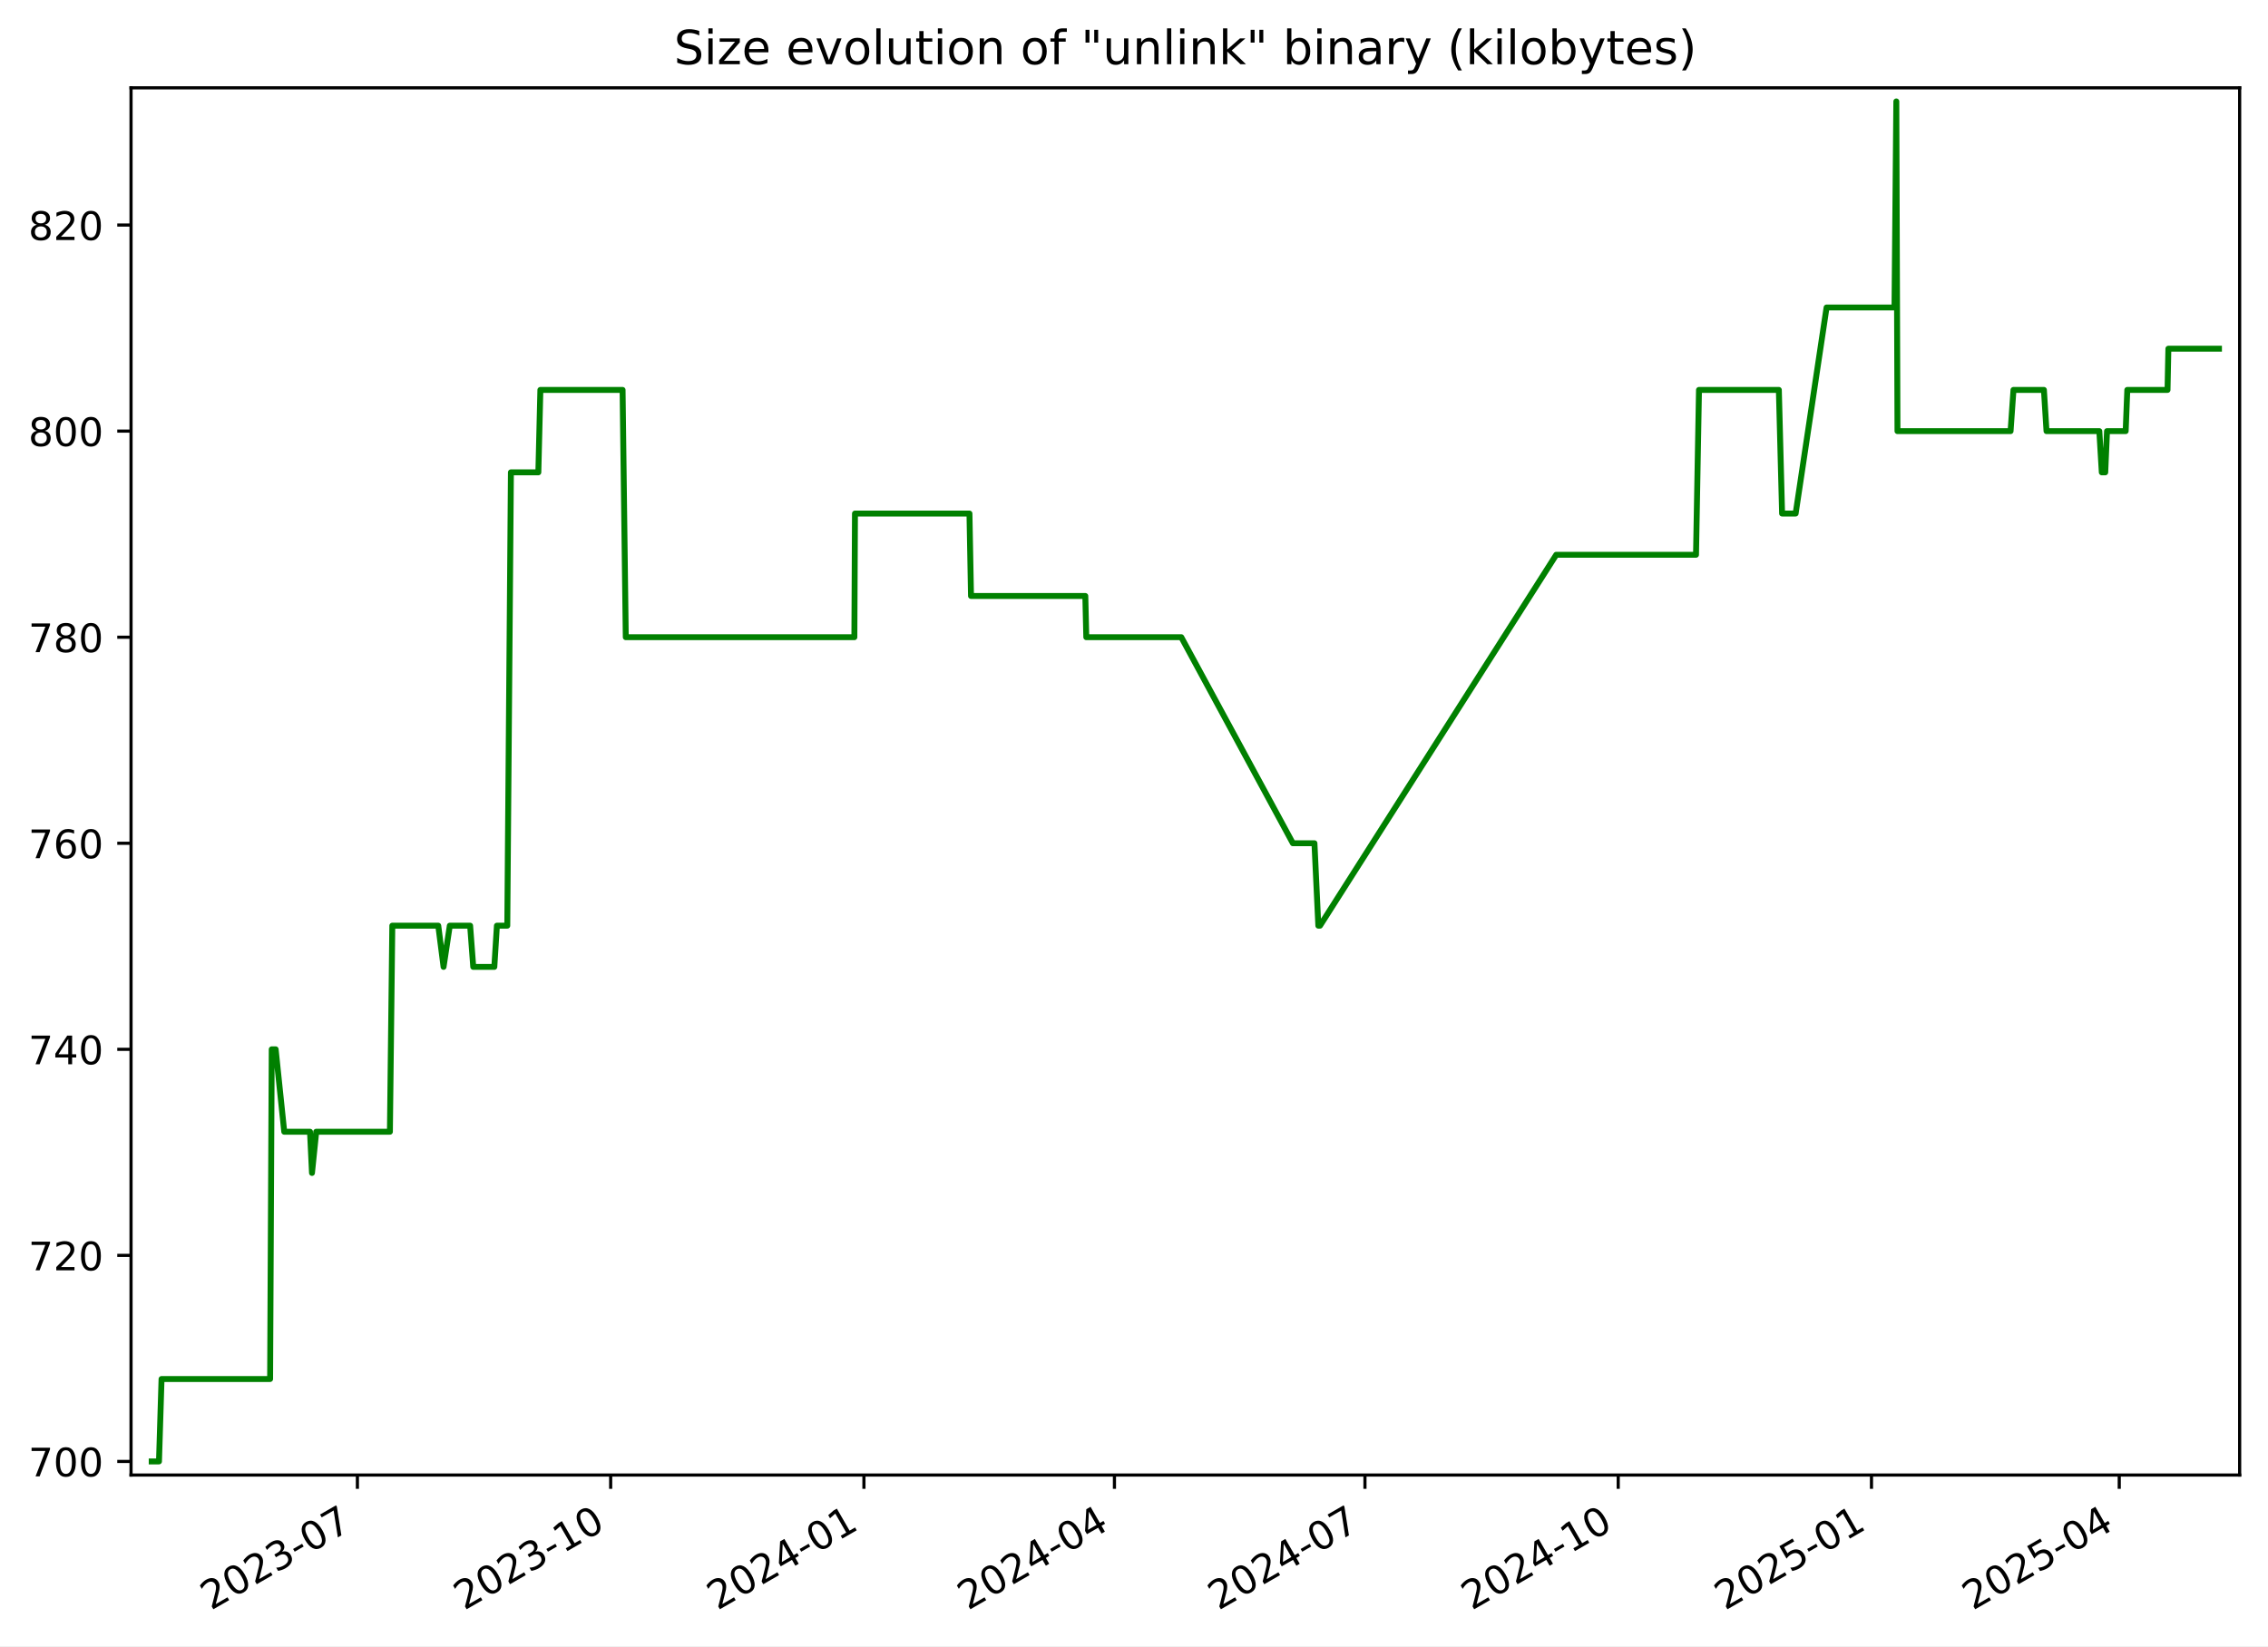
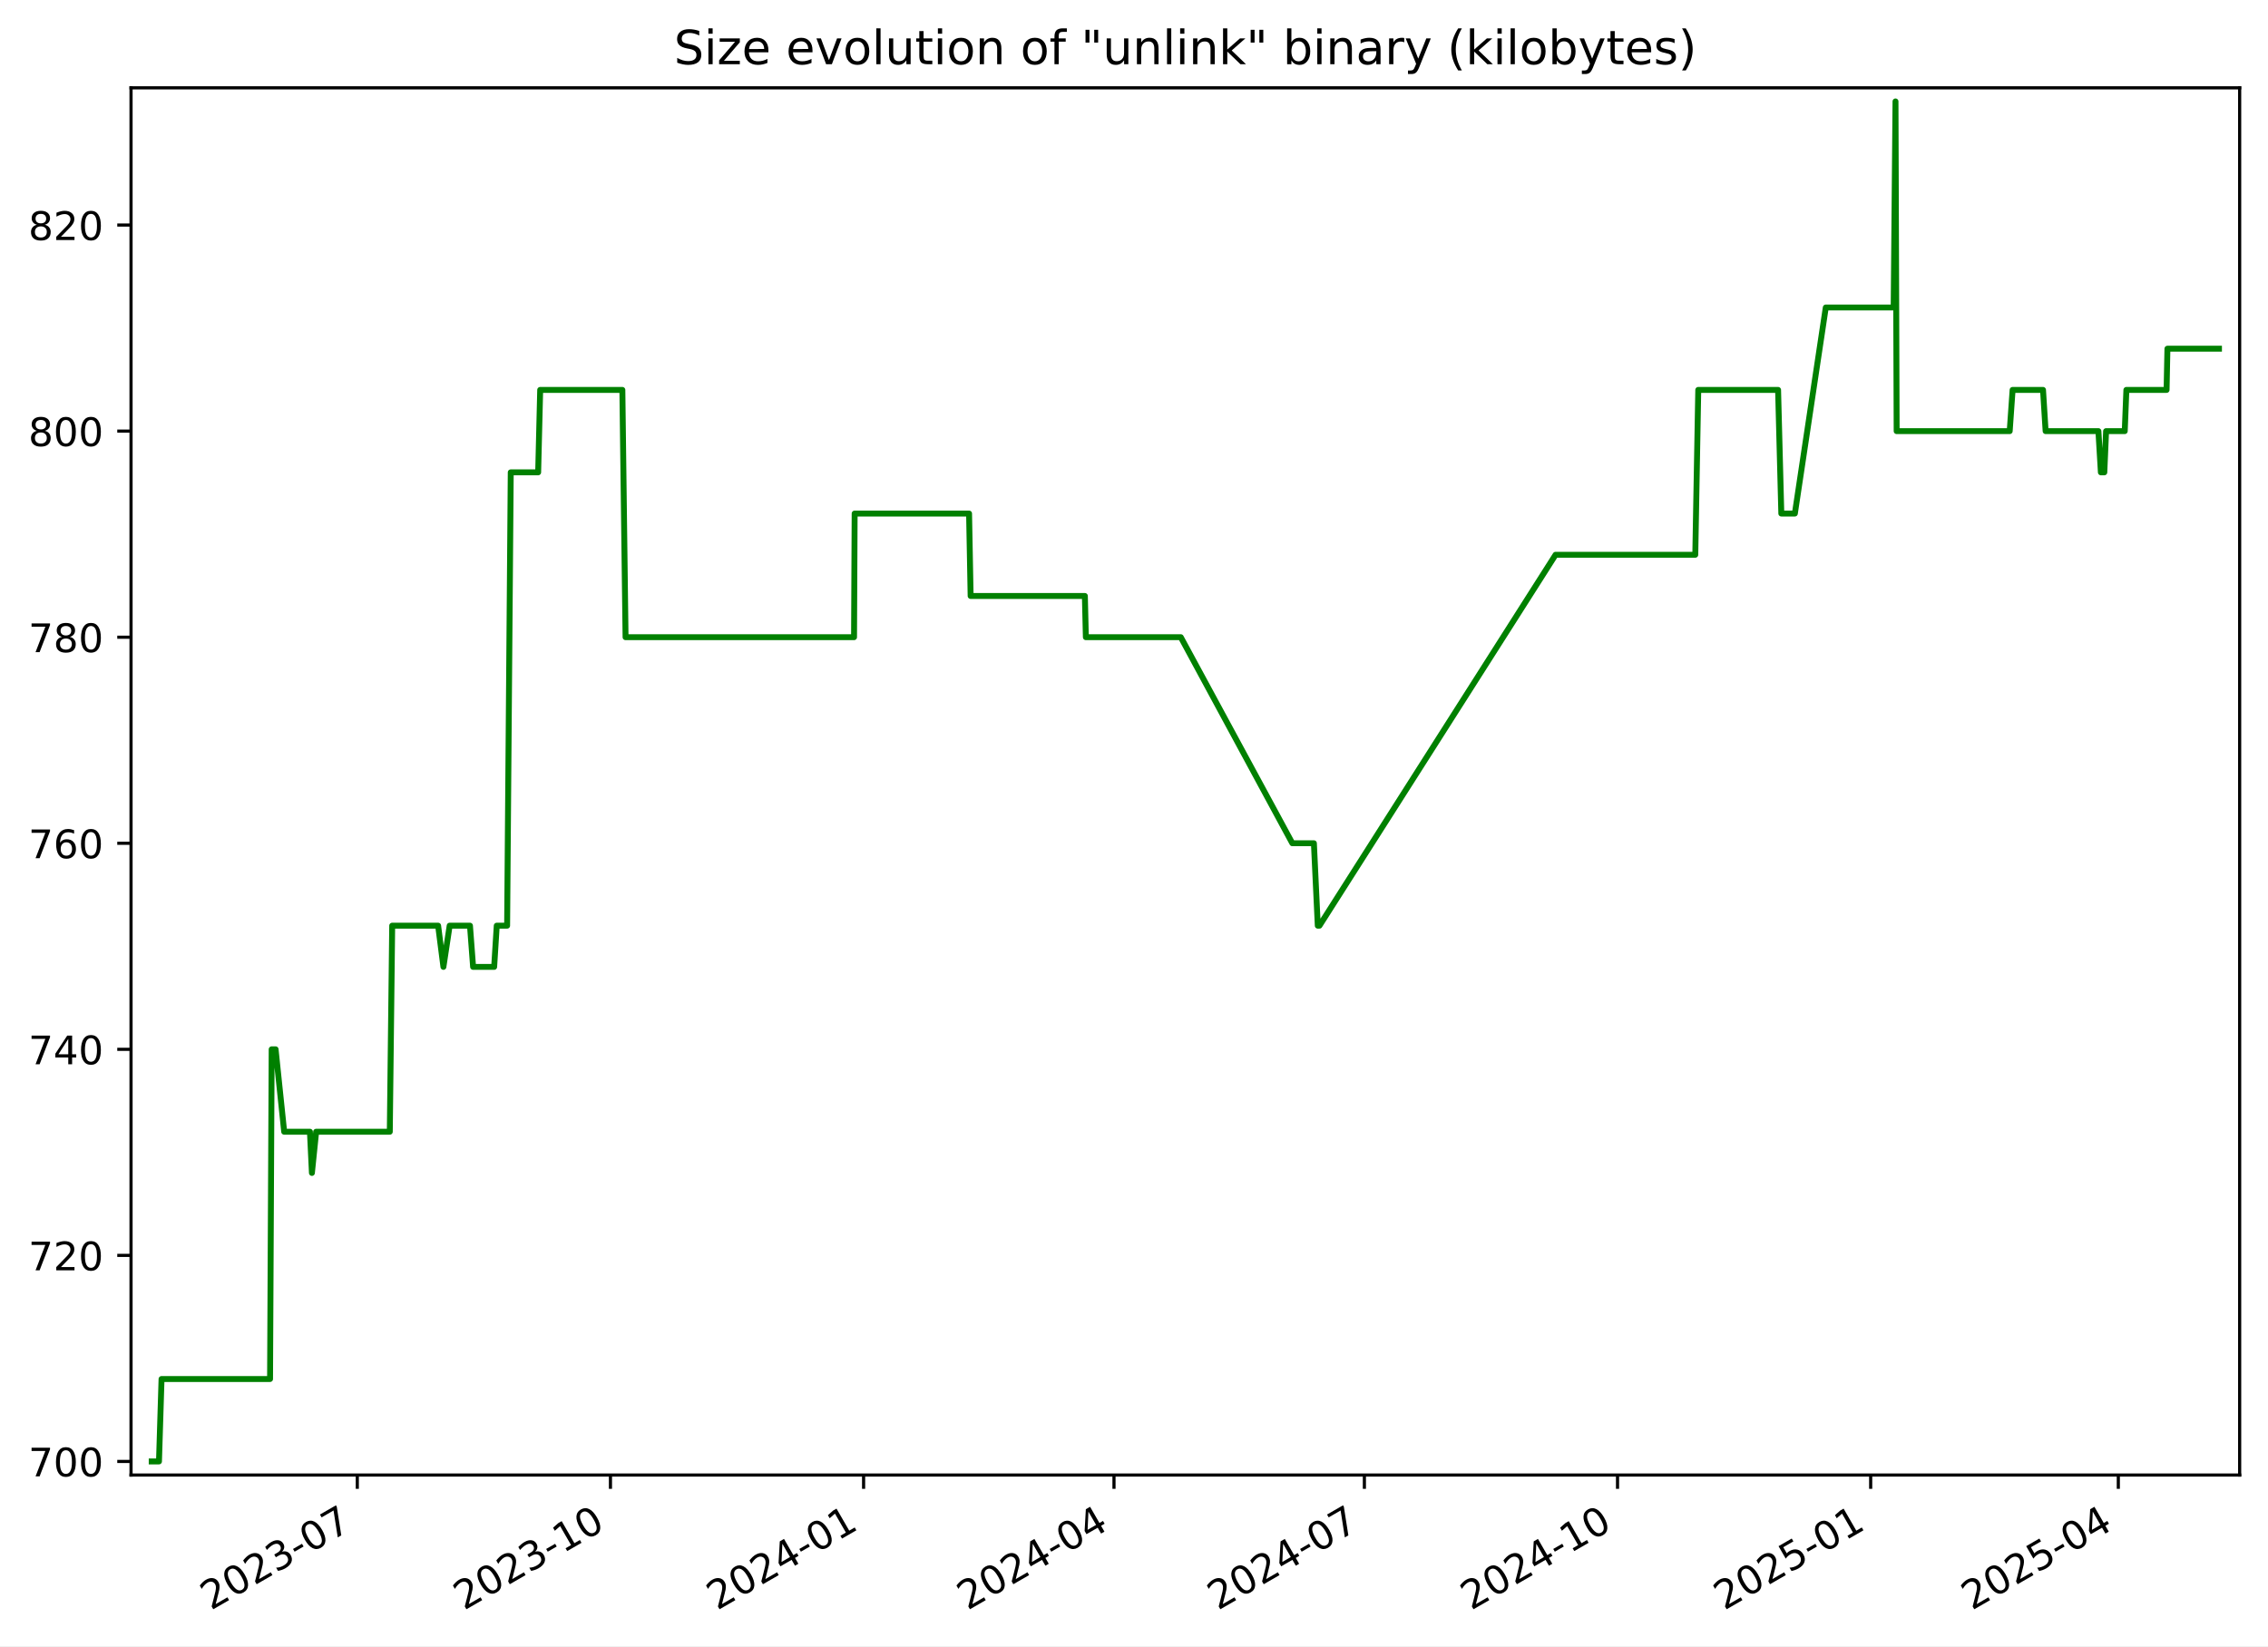
<svg xmlns="http://www.w3.org/2000/svg" xmlns:xlink="http://www.w3.org/1999/xlink" width="576.168pt" height="418.303pt" viewBox="0 0 576.168 418.303" version="1.1">
  <defs>
    <style type="text/css">*{stroke-linejoin: round; stroke-linecap: butt}</style>
  </defs>
  <g id="figure_1">
    <g id="patch_1">
      <path d="M -0 418.303  L 576.168 418.303  L 576.168 0  L -0 0  z " style="fill: #ffffff" />
    </g>
    <g id="axes_1">
      <g id="patch_2">
        <path d="M 33.288 374.83  L 568.967 374.83  L 568.967 22.318  L 33.288 22.318  z " style="fill: #ffffff" />
      </g>
      <g id="matplotlib.axis_1">
        <g id="xtick_1">
          <g id="line2d_1">
            <defs>
-               <path id="me1a94d3f34" d="M 0 0  L 0 3.5  " style="stroke: #000000; stroke-width: 0.8" />
+               <path id="mccdbbf62b4" d="M 0 0  L 0 3.5  " style="stroke: #000000; stroke-width: 0.8" />
            </defs>
            <g>
-               <use xlink:href="#me1a94d3f34" x="90.795" y="374.83" style="stroke: #000000; stroke-width: 0.8" />
+               <use xlink:href="#mccdbbf62b4" x="90.77" y="374.83" style="stroke: #000000; stroke-width: 0.8" />
            </g>
          </g>
          <g id="text_1">
-             <g transform="translate(53.57014 409.302) rotate(-30) scale(0.1 -0.1)">
+             <g transform="translate(53.54549 409.302) rotate(-30) scale(0.1 -0.1)">
              <defs>
                <path id="DejaVuSans-32" d="M 1228 531  L 3431 531  L 3431 0  L 469 0  L 469 531  Q 828 903 1448 1529  Q 2069 2156 2228 2338  Q 2531 2678 2651 2914  Q 2772 3150 2772 3378  Q 2772 3750 2511 3984  Q 2250 4219 1831 4219  Q 1534 4219 1204 4116  Q 875 4013 500 3803  L 500 4441  Q 881 4594 1212 4672  Q 1544 4750 1819 4750  Q 2544 4750 2975 4387  Q 3406 4025 3406 3419  Q 3406 3131 3298 2873  Q 3191 2616 2906 2266  Q 2828 2175 2409 1742  Q 1991 1309 1228 531  z " transform="scale(0.015625)" />
                <path id="DejaVuSans-30" d="M 2034 4250  Q 1547 4250 1301 3770  Q 1056 3291 1056 2328  Q 1056 1369 1301 889  Q 1547 409 2034 409  Q 2525 409 2770 889  Q 3016 1369 3016 2328  Q 3016 3291 2770 3770  Q 2525 4250 2034 4250  z M 2034 4750  Q 2819 4750 3233 4129  Q 3647 3509 3647 2328  Q 3647 1150 3233 529  Q 2819 -91 2034 -91  Q 1250 -91 836 529  Q 422 1150 422 2328  Q 422 3509 836 4129  Q 1250 4750 2034 4750  z " transform="scale(0.015625)" />
                <path id="DejaVuSans-33" d="M 2597 2516  Q 3050 2419 3304 2112  Q 3559 1806 3559 1356  Q 3559 666 3084 287  Q 2609 -91 1734 -91  Q 1441 -91 1130 -33  Q 819 25 488 141  L 488 750  Q 750 597 1062 519  Q 1375 441 1716 441  Q 2309 441 2620 675  Q 2931 909 2931 1356  Q 2931 1769 2642 2001  Q 2353 2234 1838 2234  L 1294 2234  L 1294 2753  L 1863 2753  Q 2328 2753 2575 2939  Q 2822 3125 2822 3475  Q 2822 3834 2567 4026  Q 2313 4219 1838 4219  Q 1578 4219 1281 4162  Q 984 4106 628 3988  L 628 4550  Q 988 4650 1302 4700  Q 1616 4750 1894 4750  Q 2613 4750 3031 4423  Q 3450 4097 3450 3541  Q 3450 3153 3228 2886  Q 3006 2619 2597 2516  z " transform="scale(0.015625)" />
                <path id="DejaVuSans-2d" d="M 313 2009  L 1997 2009  L 1997 1497  L 313 1497  L 313 2009  z " transform="scale(0.015625)" />
                <path id="DejaVuSans-37" d="M 525 4666  L 3525 4666  L 3525 4397  L 1831 0  L 1172 0  L 2766 4134  L 525 4134  L 525 4666  z " transform="scale(0.015625)" />
              </defs>
              <use xlink:href="#DejaVuSans-32" />
              <use xlink:href="#DejaVuSans-30" x="63.623" />
              <use xlink:href="#DejaVuSans-32" x="127.246" />
              <use xlink:href="#DejaVuSans-33" x="190.869" />
              <use xlink:href="#DejaVuSans-2d" x="254.492" />
              <use xlink:href="#DejaVuSans-30" x="290.576" />
              <use xlink:href="#DejaVuSans-37" x="354.199" />
            </g>
          </g>
        </g>
        <g id="xtick_2">
          <g id="line2d_2">
            <g>
-               <use xlink:href="#me1a94d3f34" x="155.135" y="374.83" style="stroke: #000000; stroke-width: 0.8" />
+               <use xlink:href="#mccdbbf62b4" x="155.08" y="374.83" style="stroke: #000000; stroke-width: 0.8" />
            </g>
          </g>
          <g id="text_2">
-             <g transform="translate(117.9102 409.302) rotate(-30) scale(0.1 -0.1)">
+             <g transform="translate(117.8552 409.302) rotate(-30) scale(0.1 -0.1)">
              <defs>
                <path id="DejaVuSans-31" d="M 794 531  L 1825 531  L 1825 4091  L 703 3866  L 703 4441  L 1819 4666  L 2450 4666  L 2450 531  L 3481 531  L 3481 0  L 794 0  L 794 531  z " transform="scale(0.015625)" />
              </defs>
              <use xlink:href="#DejaVuSans-32" />
              <use xlink:href="#DejaVuSans-30" x="63.623" />
              <use xlink:href="#DejaVuSans-32" x="127.246" />
              <use xlink:href="#DejaVuSans-33" x="190.869" />
              <use xlink:href="#DejaVuSans-2d" x="254.492" />
              <use xlink:href="#DejaVuSans-31" x="290.576" />
              <use xlink:href="#DejaVuSans-30" x="354.199" />
            </g>
          </g>
        </g>
        <g id="xtick_3">
          <g id="line2d_3">
            <g>
-               <use xlink:href="#me1a94d3f34" x="219.475" y="374.83" style="stroke: #000000; stroke-width: 0.8" />
+               <use xlink:href="#mccdbbf62b4" x="219.39" y="374.83" style="stroke: #000000; stroke-width: 0.8" />
            </g>
          </g>
          <g id="text_3">
-             <g transform="translate(182.2502 409.302) rotate(-30) scale(0.1 -0.1)">
+             <g transform="translate(182.1648 409.302) rotate(-30) scale(0.1 -0.1)">
              <defs>
                <path id="DejaVuSans-34" d="M 2419 4116  L 825 1625  L 2419 1625  L 2419 4116  z M 2253 4666  L 3047 4666  L 3047 1625  L 3713 1625  L 3713 1100  L 3047 1100  L 3047 0  L 2419 0  L 2419 1100  L 313 1100  L 313 1709  L 2253 4666  z " transform="scale(0.015625)" />
              </defs>
              <use xlink:href="#DejaVuSans-32" />
              <use xlink:href="#DejaVuSans-30" x="63.623" />
              <use xlink:href="#DejaVuSans-32" x="127.246" />
              <use xlink:href="#DejaVuSans-34" x="190.869" />
              <use xlink:href="#DejaVuSans-2d" x="254.492" />
              <use xlink:href="#DejaVuSans-30" x="290.576" />
              <use xlink:href="#DejaVuSans-31" x="354.199" />
            </g>
          </g>
        </g>
        <g id="xtick_4">
          <g id="line2d_4">
            <g>
-               <use xlink:href="#me1a94d3f34" x="283.116" y="374.83" style="stroke: #000000; stroke-width: 0.8" />
+               <use xlink:href="#mccdbbf62b4" x="283" y="374.83" style="stroke: #000000; stroke-width: 0.8" />
            </g>
          </g>
          <g id="text_4">
-             <g transform="translate(245.8909 409.302) rotate(-30) scale(0.1 -0.1)">
+             <g transform="translate(245.7755 409.302) rotate(-30) scale(0.1 -0.1)">
              <use xlink:href="#DejaVuSans-32" />
              <use xlink:href="#DejaVuSans-30" x="63.623" />
              <use xlink:href="#DejaVuSans-32" x="127.246" />
              <use xlink:href="#DejaVuSans-34" x="190.869" />
              <use xlink:href="#DejaVuSans-2d" x="254.492" />
              <use xlink:href="#DejaVuSans-30" x="290.576" />
              <use xlink:href="#DejaVuSans-34" x="354.199" />
            </g>
          </g>
        </g>
        <g id="xtick_5">
          <g id="line2d_5">
            <g>
-               <use xlink:href="#me1a94d3f34" x="346.756" y="374.83" style="stroke: #000000; stroke-width: 0.8" />
+               <use xlink:href="#mccdbbf62b4" x="346.611" y="374.83" style="stroke: #000000; stroke-width: 0.8" />
            </g>
          </g>
          <g id="text_5">
-             <g transform="translate(309.5316 409.302) rotate(-30) scale(0.1 -0.1)">
+             <g transform="translate(309.3862 409.302) rotate(-30) scale(0.1 -0.1)">
              <use xlink:href="#DejaVuSans-32" />
              <use xlink:href="#DejaVuSans-30" x="63.623" />
              <use xlink:href="#DejaVuSans-32" x="127.246" />
              <use xlink:href="#DejaVuSans-34" x="190.869" />
              <use xlink:href="#DejaVuSans-2d" x="254.492" />
              <use xlink:href="#DejaVuSans-30" x="290.576" />
              <use xlink:href="#DejaVuSans-37" x="354.199" />
            </g>
          </g>
        </g>
        <g id="xtick_6">
          <g id="line2d_6">
            <g>
-               <use xlink:href="#me1a94d3f34" x="411.096" y="374.83" style="stroke: #000000; stroke-width: 0.8" />
+               <use xlink:href="#mccdbbf62b4" x="410.921" y="374.83" style="stroke: #000000; stroke-width: 0.8" />
            </g>
          </g>
          <g id="text_6">
-             <g transform="translate(373.8716 409.302) rotate(-30) scale(0.1 -0.1)">
+             <g transform="translate(373.6958 409.302) rotate(-30) scale(0.1 -0.1)">
              <use xlink:href="#DejaVuSans-32" />
              <use xlink:href="#DejaVuSans-30" x="63.623" />
              <use xlink:href="#DejaVuSans-32" x="127.246" />
              <use xlink:href="#DejaVuSans-34" x="190.869" />
              <use xlink:href="#DejaVuSans-2d" x="254.492" />
              <use xlink:href="#DejaVuSans-31" x="290.576" />
              <use xlink:href="#DejaVuSans-30" x="354.199" />
            </g>
          </g>
        </g>
        <g id="xtick_7">
          <g id="line2d_7">
            <g>
-               <use xlink:href="#me1a94d3f34" x="475.436" y="374.83" style="stroke: #000000; stroke-width: 0.8" />
+               <use xlink:href="#mccdbbf62b4" x="475.23" y="374.83" style="stroke: #000000; stroke-width: 0.8" />
            </g>
          </g>
          <g id="text_7">
-             <g transform="translate(438.2116 409.302) rotate(-30) scale(0.1 -0.1)">
+             <g transform="translate(438.0055 409.302) rotate(-30) scale(0.1 -0.1)">
              <defs>
                <path id="DejaVuSans-35" d="M 691 4666  L 3169 4666  L 3169 4134  L 1269 4134  L 1269 2991  Q 1406 3038 1543 3061  Q 1681 3084 1819 3084  Q 2600 3084 3056 2656  Q 3513 2228 3513 1497  Q 3513 744 3044 326  Q 2575 -91 1722 -91  Q 1428 -91 1123 -41  Q 819 9 494 109  L 494 744  Q 775 591 1075 516  Q 1375 441 1709 441  Q 2250 441 2565 725  Q 2881 1009 2881 1497  Q 2881 1984 2565 2268  Q 2250 2553 1709 2553  Q 1456 2553 1204 2497  Q 953 2441 691 2322  L 691 4666  z " transform="scale(0.015625)" />
              </defs>
              <use xlink:href="#DejaVuSans-32" />
              <use xlink:href="#DejaVuSans-30" x="63.623" />
              <use xlink:href="#DejaVuSans-32" x="127.246" />
              <use xlink:href="#DejaVuSans-35" x="190.869" />
              <use xlink:href="#DejaVuSans-2d" x="254.492" />
              <use xlink:href="#DejaVuSans-30" x="290.576" />
              <use xlink:href="#DejaVuSans-31" x="354.199" />
            </g>
          </g>
        </g>
        <g id="xtick_8">
          <g id="line2d_8">
            <g>
-               <use xlink:href="#me1a94d3f34" x="538.378" y="374.83" style="stroke: #000000; stroke-width: 0.8" />
+               <use xlink:href="#mccdbbf62b4" x="538.142" y="374.83" style="stroke: #000000; stroke-width: 0.8" />
            </g>
          </g>
          <g id="text_8">
-             <g transform="translate(501.153 409.302) rotate(-30) scale(0.1 -0.1)">
+             <g transform="translate(500.9172 409.302) rotate(-30) scale(0.1 -0.1)">
              <use xlink:href="#DejaVuSans-32" />
              <use xlink:href="#DejaVuSans-30" x="63.623" />
              <use xlink:href="#DejaVuSans-32" x="127.246" />
              <use xlink:href="#DejaVuSans-35" x="190.869" />
              <use xlink:href="#DejaVuSans-2d" x="254.492" />
              <use xlink:href="#DejaVuSans-30" x="290.576" />
              <use xlink:href="#DejaVuSans-34" x="354.199" />
            </g>
          </g>
        </g>
      </g>
      <g id="matplotlib.axis_2">
        <g id="ytick_1">
          <g id="line2d_9">
            <defs>
-               <path id="mcf160111ed" d="M 0 0  L -3.5 0  " style="stroke: #000000; stroke-width: 0.8" />
+               <path id="ma72e01f025" d="M 0 0  L -3.5 0  " style="stroke: #000000; stroke-width: 0.8" />
            </defs>
            <g>
-               <use xlink:href="#mcf160111ed" x="33.288" y="371.374" style="stroke: #000000; stroke-width: 0.8" />
+               <use xlink:href="#ma72e01f025" x="33.288" y="371.374" style="stroke: #000000; stroke-width: 0.8" />
            </g>
          </g>
          <g id="text_9">
            <g transform="translate(7.2 375.1733) scale(0.1 -0.1)">
              <use xlink:href="#DejaVuSans-37" />
              <use xlink:href="#DejaVuSans-30" x="63.623" />
              <use xlink:href="#DejaVuSans-30" x="127.246" />
            </g>
          </g>
        </g>
        <g id="ytick_2">
          <g id="line2d_10">
            <g>
-               <use xlink:href="#mcf160111ed" x="33.288" y="319.01" style="stroke: #000000; stroke-width: 0.8" />
+               <use xlink:href="#ma72e01f025" x="33.288" y="319.01" style="stroke: #000000; stroke-width: 0.8" />
            </g>
          </g>
          <g id="text_10">
            <g transform="translate(7.2 322.8097) scale(0.1 -0.1)">
              <use xlink:href="#DejaVuSans-37" />
              <use xlink:href="#DejaVuSans-32" x="63.623" />
              <use xlink:href="#DejaVuSans-30" x="127.246" />
            </g>
          </g>
        </g>
        <g id="ytick_3">
          <g id="line2d_11">
            <g>
-               <use xlink:href="#mcf160111ed" x="33.288" y="266.647" style="stroke: #000000; stroke-width: 0.8" />
+               <use xlink:href="#ma72e01f025" x="33.288" y="266.647" style="stroke: #000000; stroke-width: 0.8" />
            </g>
          </g>
          <g id="text_11">
            <g transform="translate(7.2 270.4461) scale(0.1 -0.1)">
              <use xlink:href="#DejaVuSans-37" />
              <use xlink:href="#DejaVuSans-34" x="63.623" />
              <use xlink:href="#DejaVuSans-30" x="127.246" />
            </g>
          </g>
        </g>
        <g id="ytick_4">
          <g id="line2d_12">
            <g>
-               <use xlink:href="#mcf160111ed" x="33.288" y="214.283" style="stroke: #000000; stroke-width: 0.8" />
+               <use xlink:href="#ma72e01f025" x="33.288" y="214.283" style="stroke: #000000; stroke-width: 0.8" />
            </g>
          </g>
          <g id="text_12">
            <g transform="translate(7.2 218.0824) scale(0.1 -0.1)">
              <defs>
                <path id="DejaVuSans-36" d="M 2113 2584  Q 1688 2584 1439 2293  Q 1191 2003 1191 1497  Q 1191 994 1439 701  Q 1688 409 2113 409  Q 2538 409 2786 701  Q 3034 994 3034 1497  Q 3034 2003 2786 2293  Q 2538 2584 2113 2584  z M 3366 4563  L 3366 3988  Q 3128 4100 2886 4159  Q 2644 4219 2406 4219  Q 1781 4219 1451 3797  Q 1122 3375 1075 2522  Q 1259 2794 1537 2939  Q 1816 3084 2150 3084  Q 2853 3084 3261 2657  Q 3669 2231 3669 1497  Q 3669 778 3244 343  Q 2819 -91 2113 -91  Q 1303 -91 875 529  Q 447 1150 447 2328  Q 447 3434 972 4092  Q 1497 4750 2381 4750  Q 2619 4750 2861 4703  Q 3103 4656 3366 4563  z " transform="scale(0.015625)" />
              </defs>
              <use xlink:href="#DejaVuSans-37" />
              <use xlink:href="#DejaVuSans-36" x="63.623" />
              <use xlink:href="#DejaVuSans-30" x="127.246" />
            </g>
          </g>
        </g>
        <g id="ytick_5">
          <g id="line2d_13">
            <g>
-               <use xlink:href="#mcf160111ed" x="33.288" y="161.92" style="stroke: #000000; stroke-width: 0.8" />
+               <use xlink:href="#ma72e01f025" x="33.288" y="161.92" style="stroke: #000000; stroke-width: 0.8" />
            </g>
          </g>
          <g id="text_13">
            <g transform="translate(7.2 165.7188) scale(0.1 -0.1)">
              <defs>
                <path id="DejaVuSans-38" d="M 2034 2216  Q 1584 2216 1326 1975  Q 1069 1734 1069 1313  Q 1069 891 1326 650  Q 1584 409 2034 409  Q 2484 409 2743 651  Q 3003 894 3003 1313  Q 3003 1734 2745 1975  Q 2488 2216 2034 2216  z M 1403 2484  Q 997 2584 770 2862  Q 544 3141 544 3541  Q 544 4100 942 4425  Q 1341 4750 2034 4750  Q 2731 4750 3128 4425  Q 3525 4100 3525 3541  Q 3525 3141 3298 2862  Q 3072 2584 2669 2484  Q 3125 2378 3379 2068  Q 3634 1759 3634 1313  Q 3634 634 3220 271  Q 2806 -91 2034 -91  Q 1263 -91 848 271  Q 434 634 434 1313  Q 434 1759 690 2068  Q 947 2378 1403 2484  z M 1172 3481  Q 1172 3119 1398 2916  Q 1625 2713 2034 2713  Q 2441 2713 2670 2916  Q 2900 3119 2900 3481  Q 2900 3844 2670 4047  Q 2441 4250 2034 4250  Q 1625 4250 1398 4047  Q 1172 3844 1172 3481  z " transform="scale(0.015625)" />
              </defs>
              <use xlink:href="#DejaVuSans-37" />
              <use xlink:href="#DejaVuSans-38" x="63.623" />
              <use xlink:href="#DejaVuSans-30" x="127.246" />
            </g>
          </g>
        </g>
        <g id="ytick_6">
          <g id="line2d_14">
            <g>
-               <use xlink:href="#mcf160111ed" x="33.288" y="109.556" style="stroke: #000000; stroke-width: 0.8" />
+               <use xlink:href="#ma72e01f025" x="33.288" y="109.556" style="stroke: #000000; stroke-width: 0.8" />
            </g>
          </g>
          <g id="text_14">
            <g transform="translate(7.2 113.3552) scale(0.1 -0.1)">
              <use xlink:href="#DejaVuSans-38" />
              <use xlink:href="#DejaVuSans-30" x="63.623" />
              <use xlink:href="#DejaVuSans-30" x="127.246" />
            </g>
          </g>
        </g>
        <g id="ytick_7">
          <g id="line2d_15">
            <g>
-               <use xlink:href="#mcf160111ed" x="33.288" y="57.192" style="stroke: #000000; stroke-width: 0.8" />
+               <use xlink:href="#ma72e01f025" x="33.288" y="57.192" style="stroke: #000000; stroke-width: 0.8" />
            </g>
          </g>
          <g id="text_15">
            <g transform="translate(7.2 60.99153) scale(0.1 -0.1)">
              <use xlink:href="#DejaVuSans-38" />
              <use xlink:href="#DejaVuSans-32" x="63.623" />
              <use xlink:href="#DejaVuSans-30" x="127.246" />
            </g>
          </g>
        </g>
      </g>
      <g id="line2d_16">
-         <path d="M 38.539 371.374  L 40.391 371.374  L 41.038 350.429  L 68.621 350.429  L 69.03 266.647  L 70.029 266.647  L 72.209 287.592  L 78.754 287.592  L 79.258 298.065  L 80.335 287.592  L 99.054 287.592  L 99.663 235.229  L 111.341 235.229  L 112.682 245.701  L 114.267 235.229  L 119.433 235.229  L 120.224 245.701  L 125.58 245.701  L 126.236 235.229  L 128.873 235.229  L 129.794 120.029  L 136.763 120.029  L 137.277 99.083  L 158.163 99.083  L 158.974 161.92  L 217.048 161.92  L 217.199 130.501  L 246.285 130.501  L 246.678 151.447  L 275.716 151.447  L 275.965 161.92  L 300.097 161.92  L 328.442 214.283  L 333.927 214.283  L 334.912 235.229  L 335.338 235.229  L 395.351 140.974  L 430.859 140.974  L 431.615 99.083  L 451.905 99.083  L 452.726 130.501  L 456.169 130.501  L 464.024 78.138  L 481.28 78.138  L 481.746 25.774  L 482.04 109.556  L 510.773 109.556  L 511.508 99.083  L 519.242 99.083  L 519.9 109.556  L 533.317 109.556  L 533.944 120.029  L 534.821 120.029  L 535.269 109.556  L 540.013 109.556  L 540.425 99.083  L 550.645 99.083  L 550.859 88.61  L 563.716 88.61  L 563.716 88.61  " clip-path="url(#p97c5054dd0)" style="fill: none; stroke: #008000; stroke-width: 1.5; stroke-linecap: square" />
+         <path d="M 38.539 371.374  L 40.39 371.374  L 41.037 350.429  L 68.606 350.429  L 69.016 266.647  L 70.015 266.647  L 72.193 287.592  L 78.735 287.592  L 79.239 298.065  L 80.315 287.592  L 99.025 287.592  L 99.634 235.229  L 111.307 235.229  L 112.647 245.701  L 114.232 235.229  L 119.394 235.229  L 120.186 245.701  L 125.539 245.701  L 126.194 235.229  L 128.831 235.229  L 129.751 120.029  L 136.717 120.029  L 137.23 99.083  L 158.107 99.083  L 158.918 161.92  L 216.964 161.92  L 217.115 130.501  L 246.187 130.501  L 246.579 151.447  L 275.604 151.447  L 275.853 161.92  L 299.973 161.92  L 328.305 214.283  L 333.788 214.283  L 334.772 235.229  L 335.198 235.229  L 395.182 140.974  L 430.674 140.974  L 431.43 99.083  L 451.71 99.083  L 452.53 130.501  L 455.972 130.501  L 463.823 78.138  L 481.071 78.138  L 481.537 25.774  L 481.83 109.556  L 510.55 109.556  L 511.285 99.083  L 519.015 99.083  L 519.673 109.556  L 533.083 109.556  L 533.711 120.029  L 534.586 120.029  L 535.035 109.556  L 539.777 109.556  L 540.189 99.083  L 550.404 99.083  L 550.617 88.61  L 563.716 88.61  L 563.716 88.61  " clip-path="url(#p645b888ea8)" style="fill: none; stroke: #008000; stroke-width: 1.5; stroke-linecap: square" />
      </g>
      <g id="patch_3">
        <path d="M 33.288 374.83  L 33.288 22.318  " style="fill: none; stroke: #000000; stroke-width: 0.8; stroke-linejoin: miter; stroke-linecap: square" />
      </g>
      <g id="patch_4">
        <path d="M 568.967 374.83  L 568.967 22.318  " style="fill: none; stroke: #000000; stroke-width: 0.8; stroke-linejoin: miter; stroke-linecap: square" />
      </g>
      <g id="patch_5">
        <path d="M 33.288 374.83  L 568.967 374.83  " style="fill: none; stroke: #000000; stroke-width: 0.8; stroke-linejoin: miter; stroke-linecap: square" />
      </g>
      <g id="patch_6">
        <path d="M 33.288 22.318  L 568.967 22.318  " style="fill: none; stroke: #000000; stroke-width: 0.8; stroke-linejoin: miter; stroke-linecap: square" />
      </g>
      <g id="text_16">
        <g transform="translate(171.2163 16.31812) scale(0.12 -0.12)">
          <defs>
            <path id="DejaVuSans-53" d="M 3425 4513  L 3425 3897  Q 3066 4069 2747 4153  Q 2428 4238 2131 4238  Q 1616 4238 1336 4038  Q 1056 3838 1056 3469  Q 1056 3159 1242 3001  Q 1428 2844 1947 2747  L 2328 2669  Q 3034 2534 3370 2195  Q 3706 1856 3706 1288  Q 3706 609 3251 259  Q 2797 -91 1919 -91  Q 1588 -91 1214 -16  Q 841 59 441 206  L 441 856  Q 825 641 1194 531  Q 1563 422 1919 422  Q 2459 422 2753 634  Q 3047 847 3047 1241  Q 3047 1584 2836 1778  Q 2625 1972 2144 2069  L 1759 2144  Q 1053 2284 737 2584  Q 422 2884 422 3419  Q 422 4038 858 4394  Q 1294 4750 2059 4750  Q 2388 4750 2728 4690  Q 3069 4631 3425 4513  z " transform="scale(0.015625)" />
            <path id="DejaVuSans-69" d="M 603 3500  L 1178 3500  L 1178 0  L 603 0  L 603 3500  z M 603 4863  L 1178 4863  L 1178 4134  L 603 4134  L 603 4863  z " transform="scale(0.015625)" />
            <path id="DejaVuSans-7a" d="M 353 3500  L 3084 3500  L 3084 2975  L 922 459  L 3084 459  L 3084 0  L 275 0  L 275 525  L 2438 3041  L 353 3041  L 353 3500  z " transform="scale(0.015625)" />
            <path id="DejaVuSans-65" d="M 3597 1894  L 3597 1613  L 953 1613  Q 991 1019 1311 708  Q 1631 397 2203 397  Q 2534 397 2845 478  Q 3156 559 3463 722  L 3463 178  Q 3153 47 2828 -22  Q 2503 -91 2169 -91  Q 1331 -91 842 396  Q 353 884 353 1716  Q 353 2575 817 3079  Q 1281 3584 2069 3584  Q 2775 3584 3186 3129  Q 3597 2675 3597 1894  z M 3022 2063  Q 3016 2534 2758 2815  Q 2500 3097 2075 3097  Q 1594 3097 1305 2825  Q 1016 2553 972 2059  L 3022 2063  z " transform="scale(0.015625)" />
            <path id="DejaVuSans-20" transform="scale(0.015625)" />
            <path id="DejaVuSans-76" d="M 191 3500  L 800 3500  L 1894 563  L 2988 3500  L 3597 3500  L 2284 0  L 1503 0  L 191 3500  z " transform="scale(0.015625)" />
            <path id="DejaVuSans-6f" d="M 1959 3097  Q 1497 3097 1228 2736  Q 959 2375 959 1747  Q 959 1119 1226 758  Q 1494 397 1959 397  Q 2419 397 2687 759  Q 2956 1122 2956 1747  Q 2956 2369 2687 2733  Q 2419 3097 1959 3097  z M 1959 3584  Q 2709 3584 3137 3096  Q 3566 2609 3566 1747  Q 3566 888 3137 398  Q 2709 -91 1959 -91  Q 1206 -91 779 398  Q 353 888 353 1747  Q 353 2609 779 3096  Q 1206 3584 1959 3584  z " transform="scale(0.015625)" />
            <path id="DejaVuSans-6c" d="M 603 4863  L 1178 4863  L 1178 0  L 603 0  L 603 4863  z " transform="scale(0.015625)" />
            <path id="DejaVuSans-75" d="M 544 1381  L 544 3500  L 1119 3500  L 1119 1403  Q 1119 906 1312 657  Q 1506 409 1894 409  Q 2359 409 2629 706  Q 2900 1003 2900 1516  L 2900 3500  L 3475 3500  L 3475 0  L 2900 0  L 2900 538  Q 2691 219 2414 64  Q 2138 -91 1772 -91  Q 1169 -91 856 284  Q 544 659 544 1381  z M 1991 3584  L 1991 3584  z " transform="scale(0.015625)" />
            <path id="DejaVuSans-74" d="M 1172 4494  L 1172 3500  L 2356 3500  L 2356 3053  L 1172 3053  L 1172 1153  Q 1172 725 1289 603  Q 1406 481 1766 481  L 2356 481  L 2356 0  L 1766 0  Q 1100 0 847 248  Q 594 497 594 1153  L 594 3053  L 172 3053  L 172 3500  L 594 3500  L 594 4494  L 1172 4494  z " transform="scale(0.015625)" />
            <path id="DejaVuSans-6e" d="M 3513 2113  L 3513 0  L 2938 0  L 2938 2094  Q 2938 2591 2744 2837  Q 2550 3084 2163 3084  Q 1697 3084 1428 2787  Q 1159 2491 1159 1978  L 1159 0  L 581 0  L 581 3500  L 1159 3500  L 1159 2956  Q 1366 3272 1645 3428  Q 1925 3584 2291 3584  Q 2894 3584 3203 3211  Q 3513 2838 3513 2113  z " transform="scale(0.015625)" />
            <path id="DejaVuSans-66" d="M 2375 4863  L 2375 4384  L 1825 4384  Q 1516 4384 1395 4259  Q 1275 4134 1275 3809  L 1275 3500  L 2222 3500  L 2222 3053  L 1275 3053  L 1275 0  L 697 0  L 697 3053  L 147 3053  L 147 3500  L 697 3500  L 697 3744  Q 697 4328 969 4595  Q 1241 4863 1831 4863  L 2375 4863  z " transform="scale(0.015625)" />
            <path id="DejaVuSans-22" d="M 1147 4666  L 1147 2931  L 616 2931  L 616 4666  L 1147 4666  z M 2328 4666  L 2328 2931  L 1797 2931  L 1797 4666  L 2328 4666  z " transform="scale(0.015625)" />
            <path id="DejaVuSans-6b" d="M 581 4863  L 1159 4863  L 1159 1991  L 2875 3500  L 3609 3500  L 1753 1863  L 3688 0  L 2938 0  L 1159 1709  L 1159 0  L 581 0  L 581 4863  z " transform="scale(0.015625)" />
            <path id="DejaVuSans-62" d="M 3116 1747  Q 3116 2381 2855 2742  Q 2594 3103 2138 3103  Q 1681 3103 1420 2742  Q 1159 2381 1159 1747  Q 1159 1113 1420 752  Q 1681 391 2138 391  Q 2594 391 2855 752  Q 3116 1113 3116 1747  z M 1159 2969  Q 1341 3281 1617 3432  Q 1894 3584 2278 3584  Q 2916 3584 3314 3078  Q 3713 2572 3713 1747  Q 3713 922 3314 415  Q 2916 -91 2278 -91  Q 1894 -91 1617 61  Q 1341 213 1159 525  L 1159 0  L 581 0  L 581 4863  L 1159 4863  L 1159 2969  z " transform="scale(0.015625)" />
            <path id="DejaVuSans-61" d="M 2194 1759  Q 1497 1759 1228 1600  Q 959 1441 959 1056  Q 959 750 1161 570  Q 1363 391 1709 391  Q 2188 391 2477 730  Q 2766 1069 2766 1631  L 2766 1759  L 2194 1759  z M 3341 1997  L 3341 0  L 2766 0  L 2766 531  Q 2569 213 2275 61  Q 1981 -91 1556 -91  Q 1019 -91 701 211  Q 384 513 384 1019  Q 384 1609 779 1909  Q 1175 2209 1959 2209  L 2766 2209  L 2766 2266  Q 2766 2663 2505 2880  Q 2244 3097 1772 3097  Q 1472 3097 1187 3025  Q 903 2953 641 2809  L 641 3341  Q 956 3463 1253 3523  Q 1550 3584 1831 3584  Q 2591 3584 2966 3190  Q 3341 2797 3341 1997  z " transform="scale(0.015625)" />
            <path id="DejaVuSans-72" d="M 2631 2963  Q 2534 3019 2420 3045  Q 2306 3072 2169 3072  Q 1681 3072 1420 2755  Q 1159 2438 1159 1844  L 1159 0  L 581 0  L 581 3500  L 1159 3500  L 1159 2956  Q 1341 3275 1631 3429  Q 1922 3584 2338 3584  Q 2397 3584 2469 3576  Q 2541 3569 2628 3553  L 2631 2963  z " transform="scale(0.015625)" />
            <path id="DejaVuSans-79" d="M 2059 -325  Q 1816 -950 1584 -1140  Q 1353 -1331 966 -1331  L 506 -1331  L 506 -850  L 844 -850  Q 1081 -850 1212 -737  Q 1344 -625 1503 -206  L 1606 56  L 191 3500  L 800 3500  L 1894 763  L 2988 3500  L 3597 3500  L 2059 -325  z " transform="scale(0.015625)" />
            <path id="DejaVuSans-28" d="M 1984 4856  Q 1566 4138 1362 3434  Q 1159 2731 1159 2009  Q 1159 1288 1364 580  Q 1569 -128 1984 -844  L 1484 -844  Q 1016 -109 783 600  Q 550 1309 550 2009  Q 550 2706 781 3412  Q 1013 4119 1484 4856  L 1984 4856  z " transform="scale(0.015625)" />
            <path id="DejaVuSans-73" d="M 2834 3397  L 2834 2853  Q 2591 2978 2328 3040  Q 2066 3103 1784 3103  Q 1356 3103 1142 2972  Q 928 2841 928 2578  Q 928 2378 1081 2264  Q 1234 2150 1697 2047  L 1894 2003  Q 2506 1872 2764 1633  Q 3022 1394 3022 966  Q 3022 478 2636 193  Q 2250 -91 1575 -91  Q 1294 -91 989 -36  Q 684 19 347 128  L 347 722  Q 666 556 975 473  Q 1284 391 1588 391  Q 1994 391 2212 530  Q 2431 669 2431 922  Q 2431 1156 2273 1281  Q 2116 1406 1581 1522  L 1381 1569  Q 847 1681 609 1914  Q 372 2147 372 2553  Q 372 3047 722 3315  Q 1072 3584 1716 3584  Q 2034 3584 2315 3537  Q 2597 3491 2834 3397  z " transform="scale(0.015625)" />
            <path id="DejaVuSans-29" d="M 513 4856  L 1013 4856  Q 1481 4119 1714 3412  Q 1947 2706 1947 2009  Q 1947 1309 1714 600  Q 1481 -109 1013 -844  L 513 -844  Q 928 -128 1133 580  Q 1338 1288 1338 2009  Q 1338 2731 1133 3434  Q 928 4138 513 4856  z " transform="scale(0.015625)" />
          </defs>
          <use xlink:href="#DejaVuSans-53" />
          <use xlink:href="#DejaVuSans-69" x="63.477" />
          <use xlink:href="#DejaVuSans-7a" x="91.26" />
          <use xlink:href="#DejaVuSans-65" x="143.75" />
          <use xlink:href="#DejaVuSans-20" x="205.273" />
          <use xlink:href="#DejaVuSans-65" x="237.061" />
          <use xlink:href="#DejaVuSans-76" x="298.584" />
          <use xlink:href="#DejaVuSans-6f" x="357.764" />
          <use xlink:href="#DejaVuSans-6c" x="418.945" />
          <use xlink:href="#DejaVuSans-75" x="446.729" />
          <use xlink:href="#DejaVuSans-74" x="510.107" />
          <use xlink:href="#DejaVuSans-69" x="549.316" />
          <use xlink:href="#DejaVuSans-6f" x="577.1" />
          <use xlink:href="#DejaVuSans-6e" x="638.281" />
          <use xlink:href="#DejaVuSans-20" x="701.66" />
          <use xlink:href="#DejaVuSans-6f" x="733.447" />
          <use xlink:href="#DejaVuSans-66" x="794.629" />
          <use xlink:href="#DejaVuSans-20" x="829.834" />
          <use xlink:href="#DejaVuSans-22" x="861.621" />
          <use xlink:href="#DejaVuSans-75" x="907.617" />
          <use xlink:href="#DejaVuSans-6e" x="970.996" />
          <use xlink:href="#DejaVuSans-6c" x="1034.375" />
          <use xlink:href="#DejaVuSans-69" x="1062.158" />
          <use xlink:href="#DejaVuSans-6e" x="1089.941" />
          <use xlink:href="#DejaVuSans-6b" x="1153.32" />
          <use xlink:href="#DejaVuSans-22" x="1211.23" />
          <use xlink:href="#DejaVuSans-20" x="1257.227" />
          <use xlink:href="#DejaVuSans-62" x="1289.014" />
          <use xlink:href="#DejaVuSans-69" x="1352.49" />
          <use xlink:href="#DejaVuSans-6e" x="1380.273" />
          <use xlink:href="#DejaVuSans-61" x="1443.652" />
          <use xlink:href="#DejaVuSans-72" x="1504.932" />
          <use xlink:href="#DejaVuSans-79" x="1546.045" />
          <use xlink:href="#DejaVuSans-20" x="1605.225" />
          <use xlink:href="#DejaVuSans-28" x="1637.012" />
          <use xlink:href="#DejaVuSans-6b" x="1676.025" />
          <use xlink:href="#DejaVuSans-69" x="1733.936" />
          <use xlink:href="#DejaVuSans-6c" x="1761.719" />
          <use xlink:href="#DejaVuSans-6f" x="1789.502" />
          <use xlink:href="#DejaVuSans-62" x="1850.684" />
          <use xlink:href="#DejaVuSans-79" x="1914.16" />
          <use xlink:href="#DejaVuSans-74" x="1973.34" />
          <use xlink:href="#DejaVuSans-65" x="2012.549" />
          <use xlink:href="#DejaVuSans-73" x="2074.072" />
          <use xlink:href="#DejaVuSans-29" x="2126.172" />
        </g>
      </g>
    </g>
  </g>
  <defs>
-     <clipPath id="p97c5054dd0">
+     <clipPath id="p645b888ea8">
      <rect x="33.288" y="22.318" width="535.68" height="352.512" />
    </clipPath>
  </defs>
</svg>
